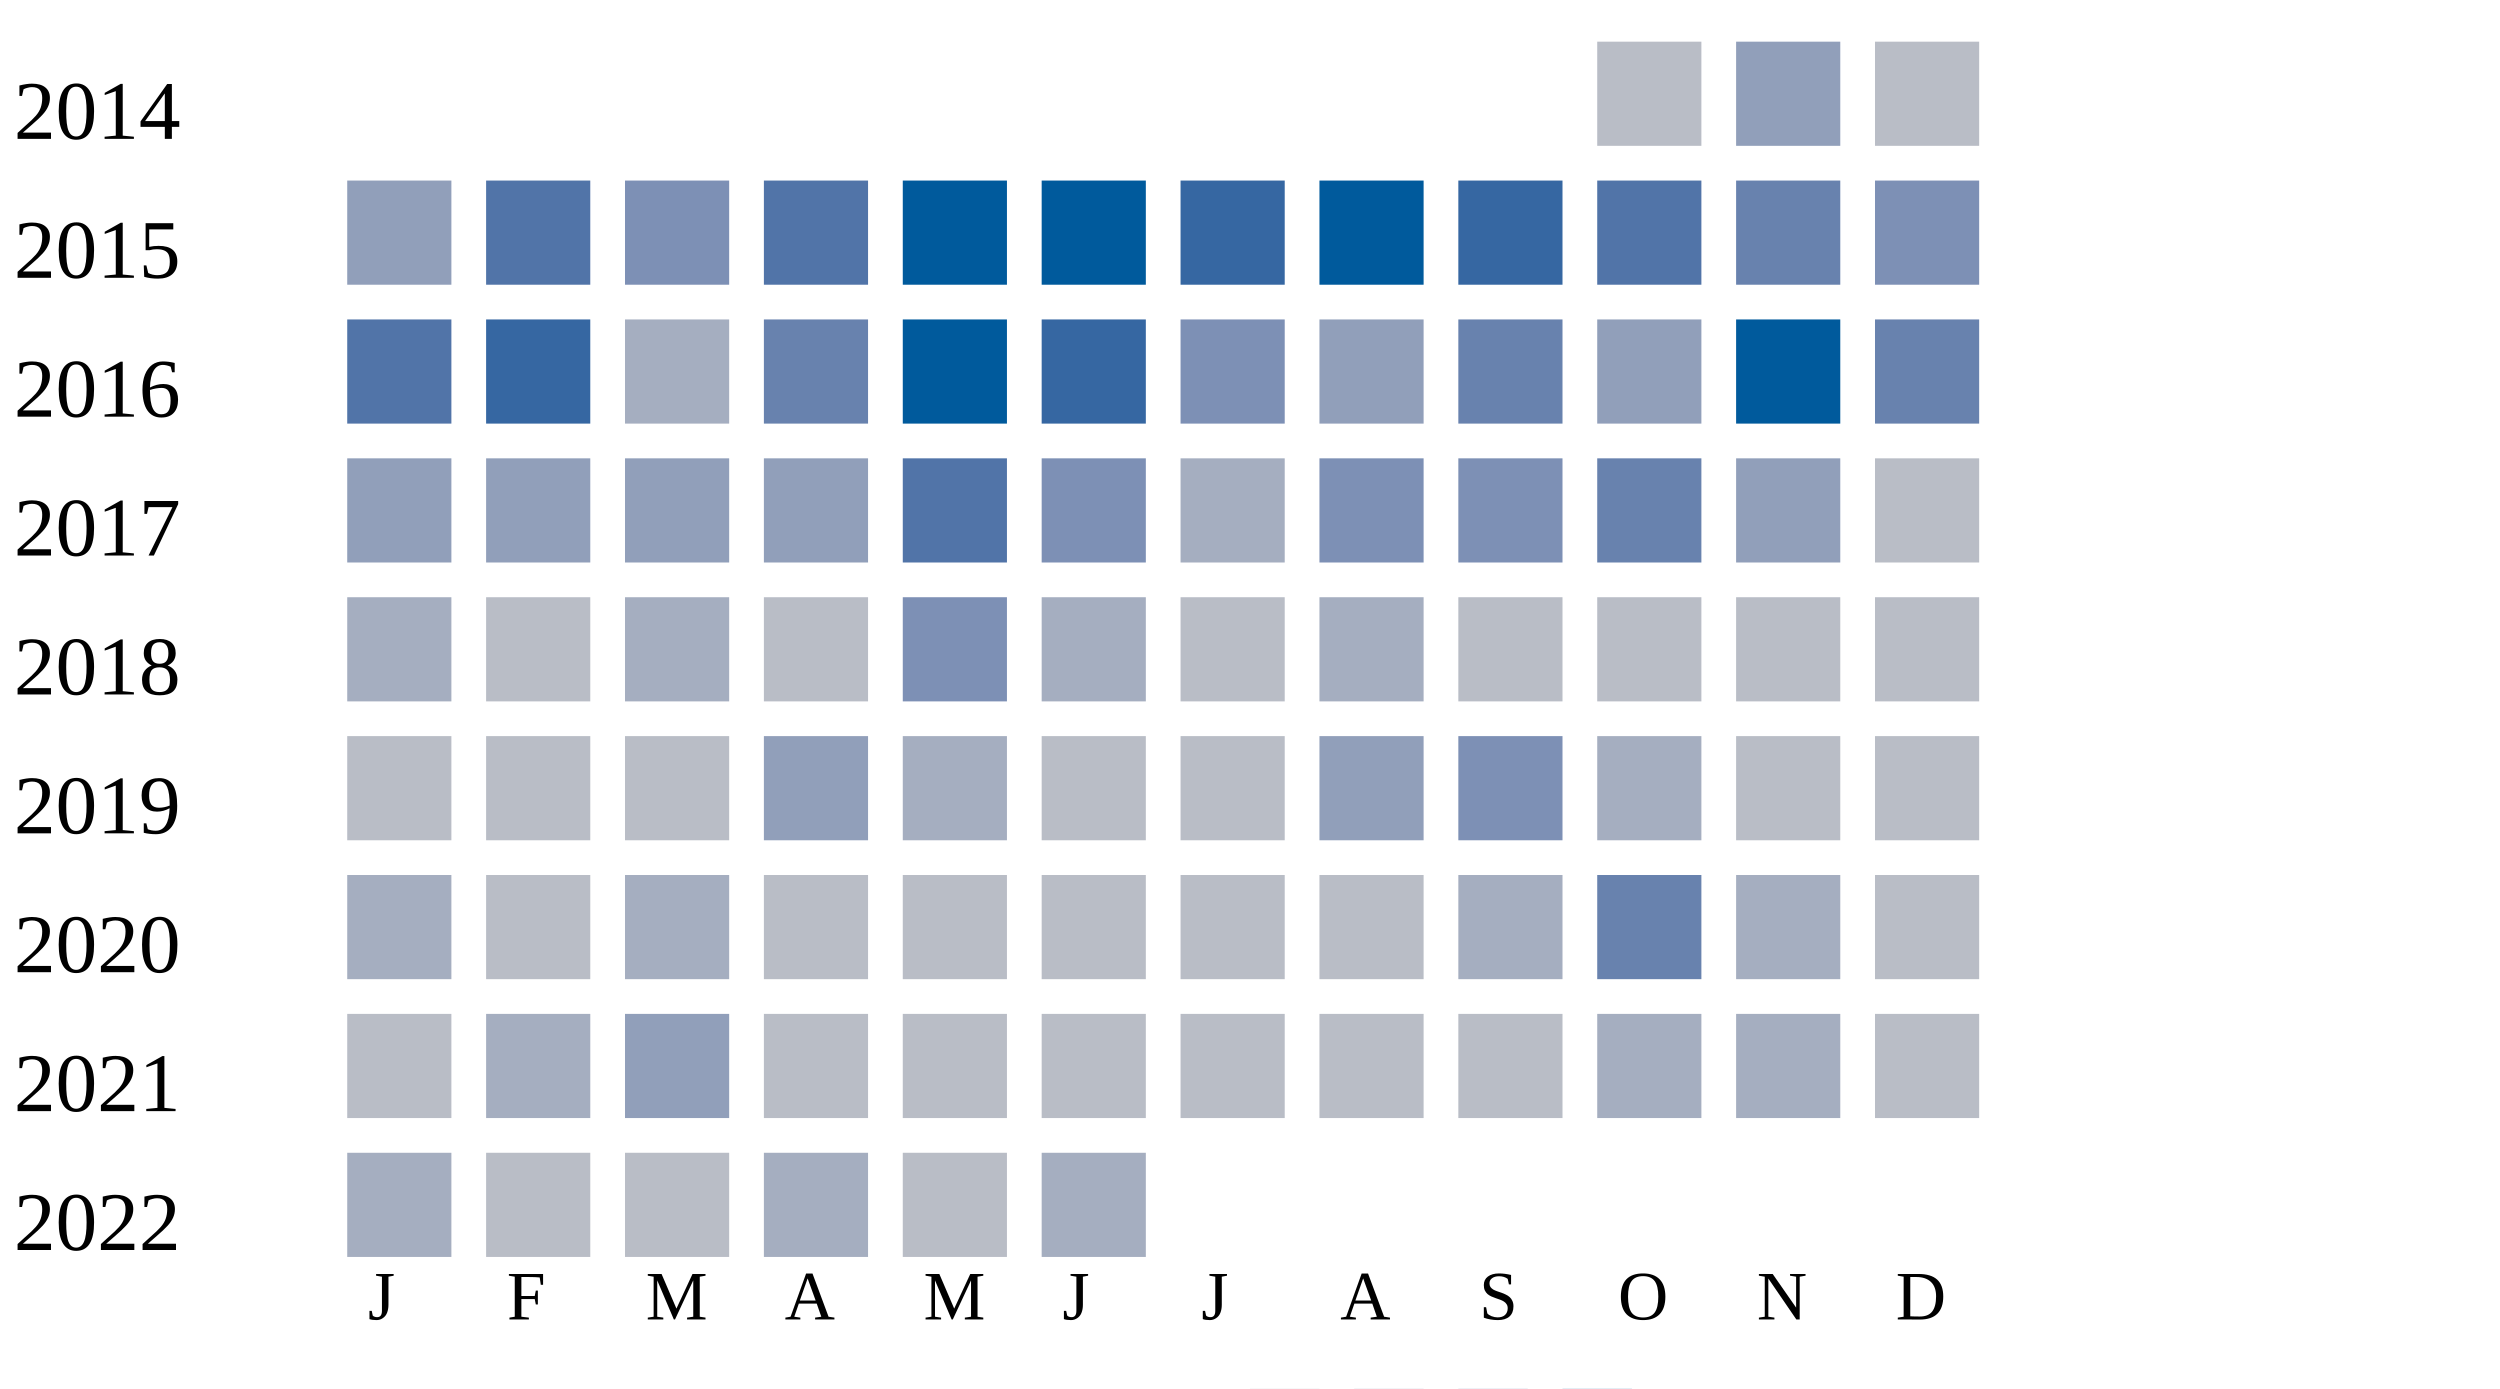
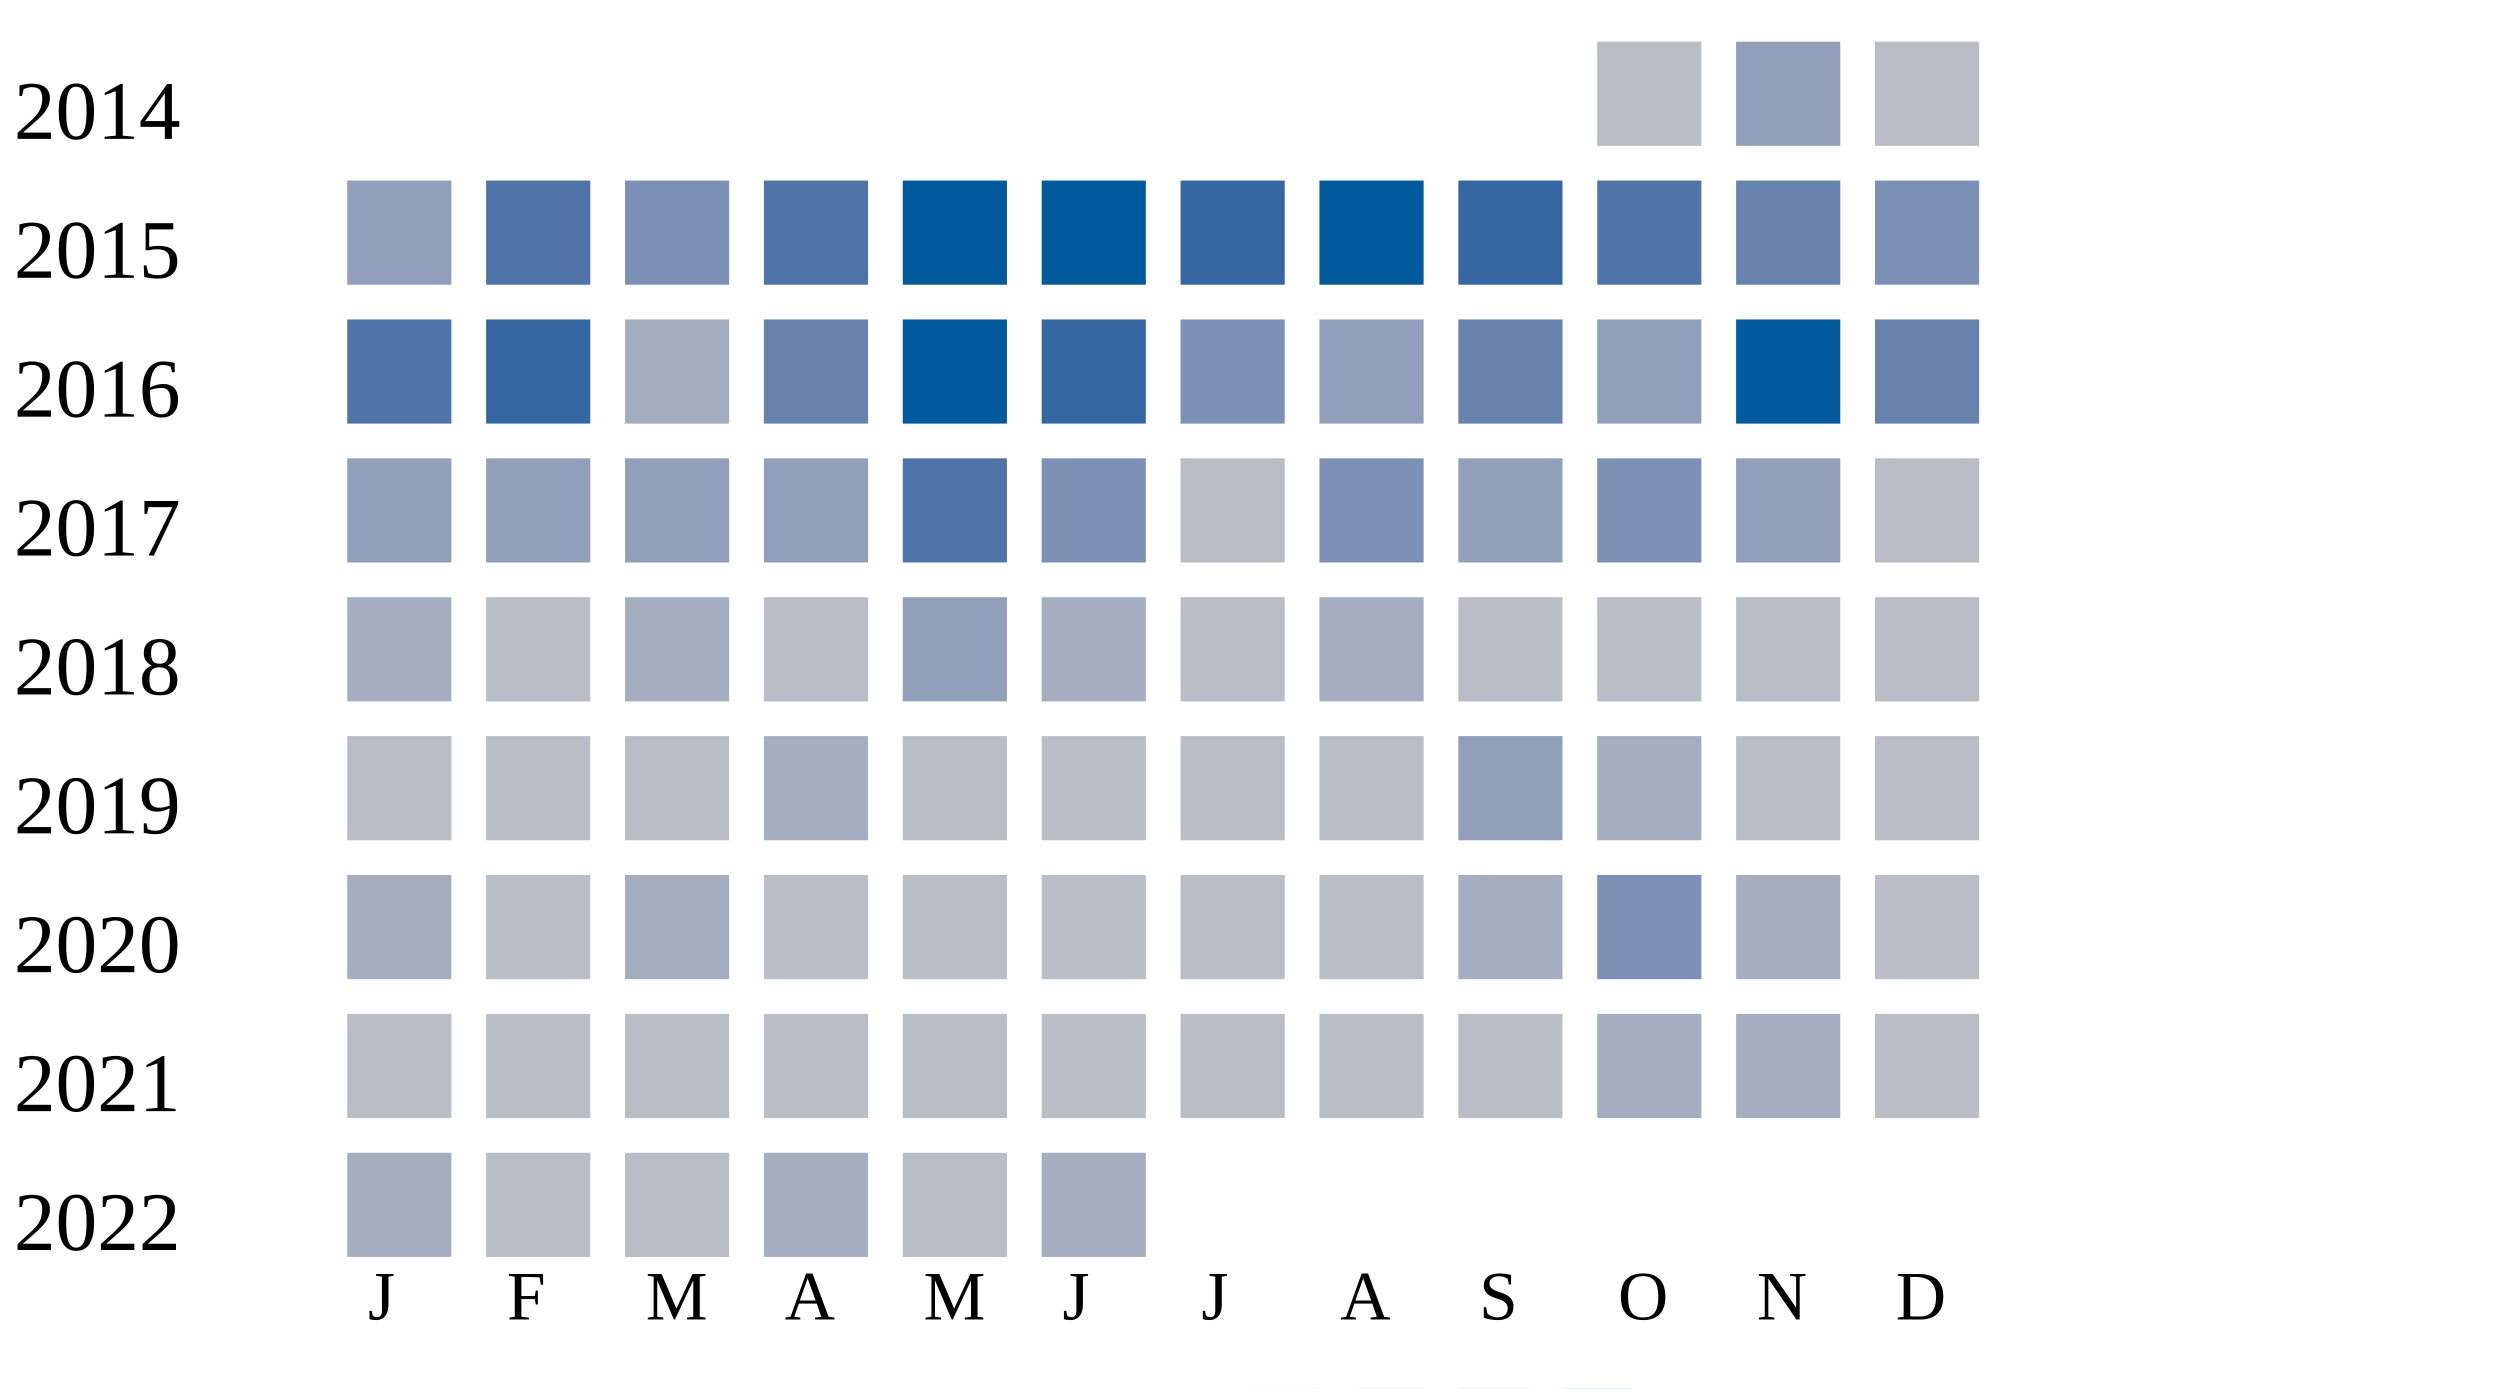
<svg xmlns="http://www.w3.org/2000/svg" width="360" height="200">
  <g transform="translate(0 0)">
    <text x="2" y="20">2014</text>
    <rect x="230" y="6" width="15" height="15" fill="#b9bdc6" />
    <rect x="250" y="6" width="15" height="15" fill="#919fba" />
    <rect x="270" y="6" width="15" height="15" fill="#b9bdc6" />
  </g>
  <g transform="translate(0 20)">
    <text x="2" y="20">2015</text>
    <rect x="50" y="6" width="15" height="15" fill="#919fba" />
    <rect x="70" y="6" width="15" height="15" fill="#5174a8" />
    <rect x="90" y="6" width="15" height="15" fill="#7d90b5" />
    <rect x="110" y="6" width="15" height="15" fill="#5174a8" />
    <rect x="130" y="6" width="15" height="15" fill="#005a9c" />
    <rect x="150" y="6" width="15" height="15" fill="#005a9c" />
    <rect x="170" y="6" width="15" height="15" fill="#3667a2" />
    <rect x="190" y="6" width="15" height="15" fill="#005a9c" />
    <rect x="210" y="6" width="15" height="15" fill="#3667a2" />
    <rect x="230" y="6" width="15" height="15" fill="#5174a8" />
    <rect x="250" y="6" width="15" height="15" fill="#6882ae" />
    <rect x="270" y="6" width="15" height="15" fill="#7d90b5" />
  </g>
  <g transform="translate(0 40)">
    <text x="2" y="20">2016</text>
    <rect x="50" y="6" width="15" height="15" fill="#5174a8" />
    <rect x="70" y="6" width="15" height="15" fill="#3667a2" />
    <rect x="90" y="6" width="15" height="15" fill="#a5aec0" />
    <rect x="110" y="6" width="15" height="15" fill="#6882ae" />
    <rect x="130" y="6" width="15" height="15" fill="#005a9c" />
    <rect x="150" y="6" width="15" height="15" fill="#3667a2" />
    <rect x="170" y="6" width="15" height="15" fill="#7d90b5" />
    <rect x="190" y="6" width="15" height="15" fill="#919fba" />
    <rect x="210" y="6" width="15" height="15" fill="#6882ae" />
    <rect x="230" y="6" width="15" height="15" fill="#919fba" />
    <rect x="250" y="6" width="15" height="15" fill="#005a9c" />
    <rect x="270" y="6" width="15" height="15" fill="#6882ae" />
  </g>
  <g transform="translate(0 60)">
    <text x="2" y="20">2017</text>
    <rect x="50" y="6" width="15" height="15" fill="#919fba" />
    <rect x="70" y="6" width="15" height="15" fill="#919fba" />
    <rect x="90" y="6" width="15" height="15" fill="#919fba" />
    <rect x="110" y="6" width="15" height="15" fill="#919fba" />
    <rect x="130" y="6" width="15" height="15" fill="#5174a8" />
    <rect x="150" y="6" width="15" height="15" fill="#7d90b5" />
-     <rect x="170" y="6" width="15" height="15" fill="#a5aec0" />
+     <rect x="170" y="6" width="15" height="15" fill="#b9bdc6" />
    <rect x="190" y="6" width="15" height="15" fill="#7d90b5" />
-     <rect x="210" y="6" width="15" height="15" fill="#7d90b5" />
-     <rect x="230" y="6" width="15" height="15" fill="#6882ae" />
+     <rect x="210" y="6" width="15" height="15" fill="#919fba" />
+     <rect x="230" y="6" width="15" height="15" fill="#7d90b5" />
    <rect x="250" y="6" width="15" height="15" fill="#919fba" />
    <rect x="270" y="6" width="15" height="15" fill="#b9bdc6" />
  </g>
  <g transform="translate(0 80)">
    <text x="2" y="20">2018</text>
    <rect x="50" y="6" width="15" height="15" fill="#a5aec0" />
    <rect x="70" y="6" width="15" height="15" fill="#b9bdc6" />
    <rect x="90" y="6" width="15" height="15" fill="#a5aec0" />
    <rect x="110" y="6" width="15" height="15" fill="#b9bdc6" />
-     <rect x="130" y="6" width="15" height="15" fill="#7d90b5" />
+     <rect x="130" y="6" width="15" height="15" fill="#919fba" />
    <rect x="150" y="6" width="15" height="15" fill="#a5aec0" />
    <rect x="170" y="6" width="15" height="15" fill="#b9bdc6" />
    <rect x="190" y="6" width="15" height="15" fill="#a5aec0" />
    <rect x="210" y="6" width="15" height="15" fill="#b9bdc6" />
    <rect x="230" y="6" width="15" height="15" fill="#b9bdc6" />
    <rect x="250" y="6" width="15" height="15" fill="#b9bdc6" />
    <rect x="270" y="6" width="15" height="15" fill="#b9bdc6" />
  </g>
  <g transform="translate(0 100)">
    <text x="2" y="20">2019</text>
    <rect x="50" y="6" width="15" height="15" fill="#b9bdc6" />
    <rect x="70" y="6" width="15" height="15" fill="#b9bdc6" />
    <rect x="90" y="6" width="15" height="15" fill="#b9bdc6" />
-     <rect x="110" y="6" width="15" height="15" fill="#919fba" />
-     <rect x="130" y="6" width="15" height="15" fill="#a5aec0" />
+     <rect x="110" y="6" width="15" height="15" fill="#a5aec0" />
+     <rect x="130" y="6" width="15" height="15" fill="#b9bdc6" />
    <rect x="150" y="6" width="15" height="15" fill="#b9bdc6" />
    <rect x="170" y="6" width="15" height="15" fill="#b9bdc6" />
-     <rect x="190" y="6" width="15" height="15" fill="#919fba" />
-     <rect x="210" y="6" width="15" height="15" fill="#7d90b5" />
+     <rect x="190" y="6" width="15" height="15" fill="#b9bdc6" />
+     <rect x="210" y="6" width="15" height="15" fill="#919fba" />
    <rect x="230" y="6" width="15" height="15" fill="#a5aec0" />
    <rect x="250" y="6" width="15" height="15" fill="#b9bdc6" />
    <rect x="270" y="6" width="15" height="15" fill="#b9bdc6" />
  </g>
  <g transform="translate(0 120)">
    <text x="2" y="20">2020</text>
    <rect x="50" y="6" width="15" height="15" fill="#a5aec0" />
    <rect x="70" y="6" width="15" height="15" fill="#b9bdc6" />
    <rect x="90" y="6" width="15" height="15" fill="#a5aec0" />
    <rect x="110" y="6" width="15" height="15" fill="#b9bdc6" />
    <rect x="130" y="6" width="15" height="15" fill="#b9bdc6" />
    <rect x="150" y="6" width="15" height="15" fill="#b9bdc6" />
    <rect x="170" y="6" width="15" height="15" fill="#b9bdc6" />
    <rect x="190" y="6" width="15" height="15" fill="#b9bdc6" />
    <rect x="210" y="6" width="15" height="15" fill="#a5aec0" />
-     <rect x="230" y="6" width="15" height="15" fill="#6882ae" />
+     <rect x="230" y="6" width="15" height="15" fill="#7d90b5" />
    <rect x="250" y="6" width="15" height="15" fill="#a5aec0" />
    <rect x="270" y="6" width="15" height="15" fill="#b9bdc6" />
  </g>
  <g transform="translate(0 140)">
    <text x="2" y="20">2021</text>
    <rect x="50" y="6" width="15" height="15" fill="#b9bdc6" />
-     <rect x="70" y="6" width="15" height="15" fill="#a5aec0" />
-     <rect x="90" y="6" width="15" height="15" fill="#919fba" />
+     <rect x="70" y="6" width="15" height="15" fill="#b9bdc6" />
+     <rect x="90" y="6" width="15" height="15" fill="#b9bdc6" />
    <rect x="110" y="6" width="15" height="15" fill="#b9bdc6" />
    <rect x="130" y="6" width="15" height="15" fill="#b9bdc6" />
    <rect x="150" y="6" width="15" height="15" fill="#b9bdc6" />
    <rect x="170" y="6" width="15" height="15" fill="#b9bdc6" />
    <rect x="190" y="6" width="15" height="15" fill="#b9bdc6" />
    <rect x="210" y="6" width="15" height="15" fill="#b9bdc6" />
    <rect x="230" y="6" width="15" height="15" fill="#a5aec0" />
    <rect x="250" y="6" width="15" height="15" fill="#a5aec0" />
    <rect x="270" y="6" width="15" height="15" fill="#b9bdc6" />
  </g>
  <g transform="translate(0 160)">
    <text x="2" y="20">2022</text>
    <rect x="50" y="6" width="15" height="15" fill="#a5aec0" />
    <rect x="70" y="6" width="15" height="15" fill="#b9bdc6" />
    <rect x="90" y="6" width="15" height="15" fill="#b9bdc6" />
    <rect x="110" y="6" width="15" height="15" fill="#a5aec0" />
    <rect x="130" y="6" width="15" height="15" fill="#b9bdc6" />
    <rect x="150" y="6" width="15" height="15" fill="#a5aec0" />
  </g>
  <text style="font-size: 10px; text-align: center" x="53" y="190">J</text>
  <text style="font-size: 10px; text-align: center" x="73" y="190">F</text>
  <text style="font-size: 10px; text-align: center" x="93" y="190">M</text>
  <text style="font-size: 10px; text-align: center" x="113" y="190">A</text>
  <text style="font-size: 10px; text-align: center" x="133" y="190">M</text>
  <text style="font-size: 10px; text-align: center" x="153" y="190">J</text>
  <text style="font-size: 10px; text-align: center" x="173" y="190">J</text>
  <text style="font-size: 10px; text-align: center" x="193" y="190">A</text>
  <text style="font-size: 10px; text-align: center" x="213" y="190">S</text>
  <text style="font-size: 10px; text-align: center" x="233" y="190">O</text>
  <text style="font-size: 10px; text-align: center" x="253" y="190">N</text>
  <text style="font-size: 10px; text-align: center" x="273" y="190">D</text>
  <text style="font-size: 10px;" x="155" y="209">Less</text>
  <rect fill="#b9bdc6" width="10" height="10" x="180" y="200" />
  <rect fill="#919fba" width="10" height="10" x="195" y="200" />
  <rect fill="#6882ae" width="10" height="10" x="210" y="200" />
  <rect fill="#005a9c" width="10" height="10" x="225" y="200" />
  <text x="240" y="209" style="font-size: 10px;">More</text>
</svg>
